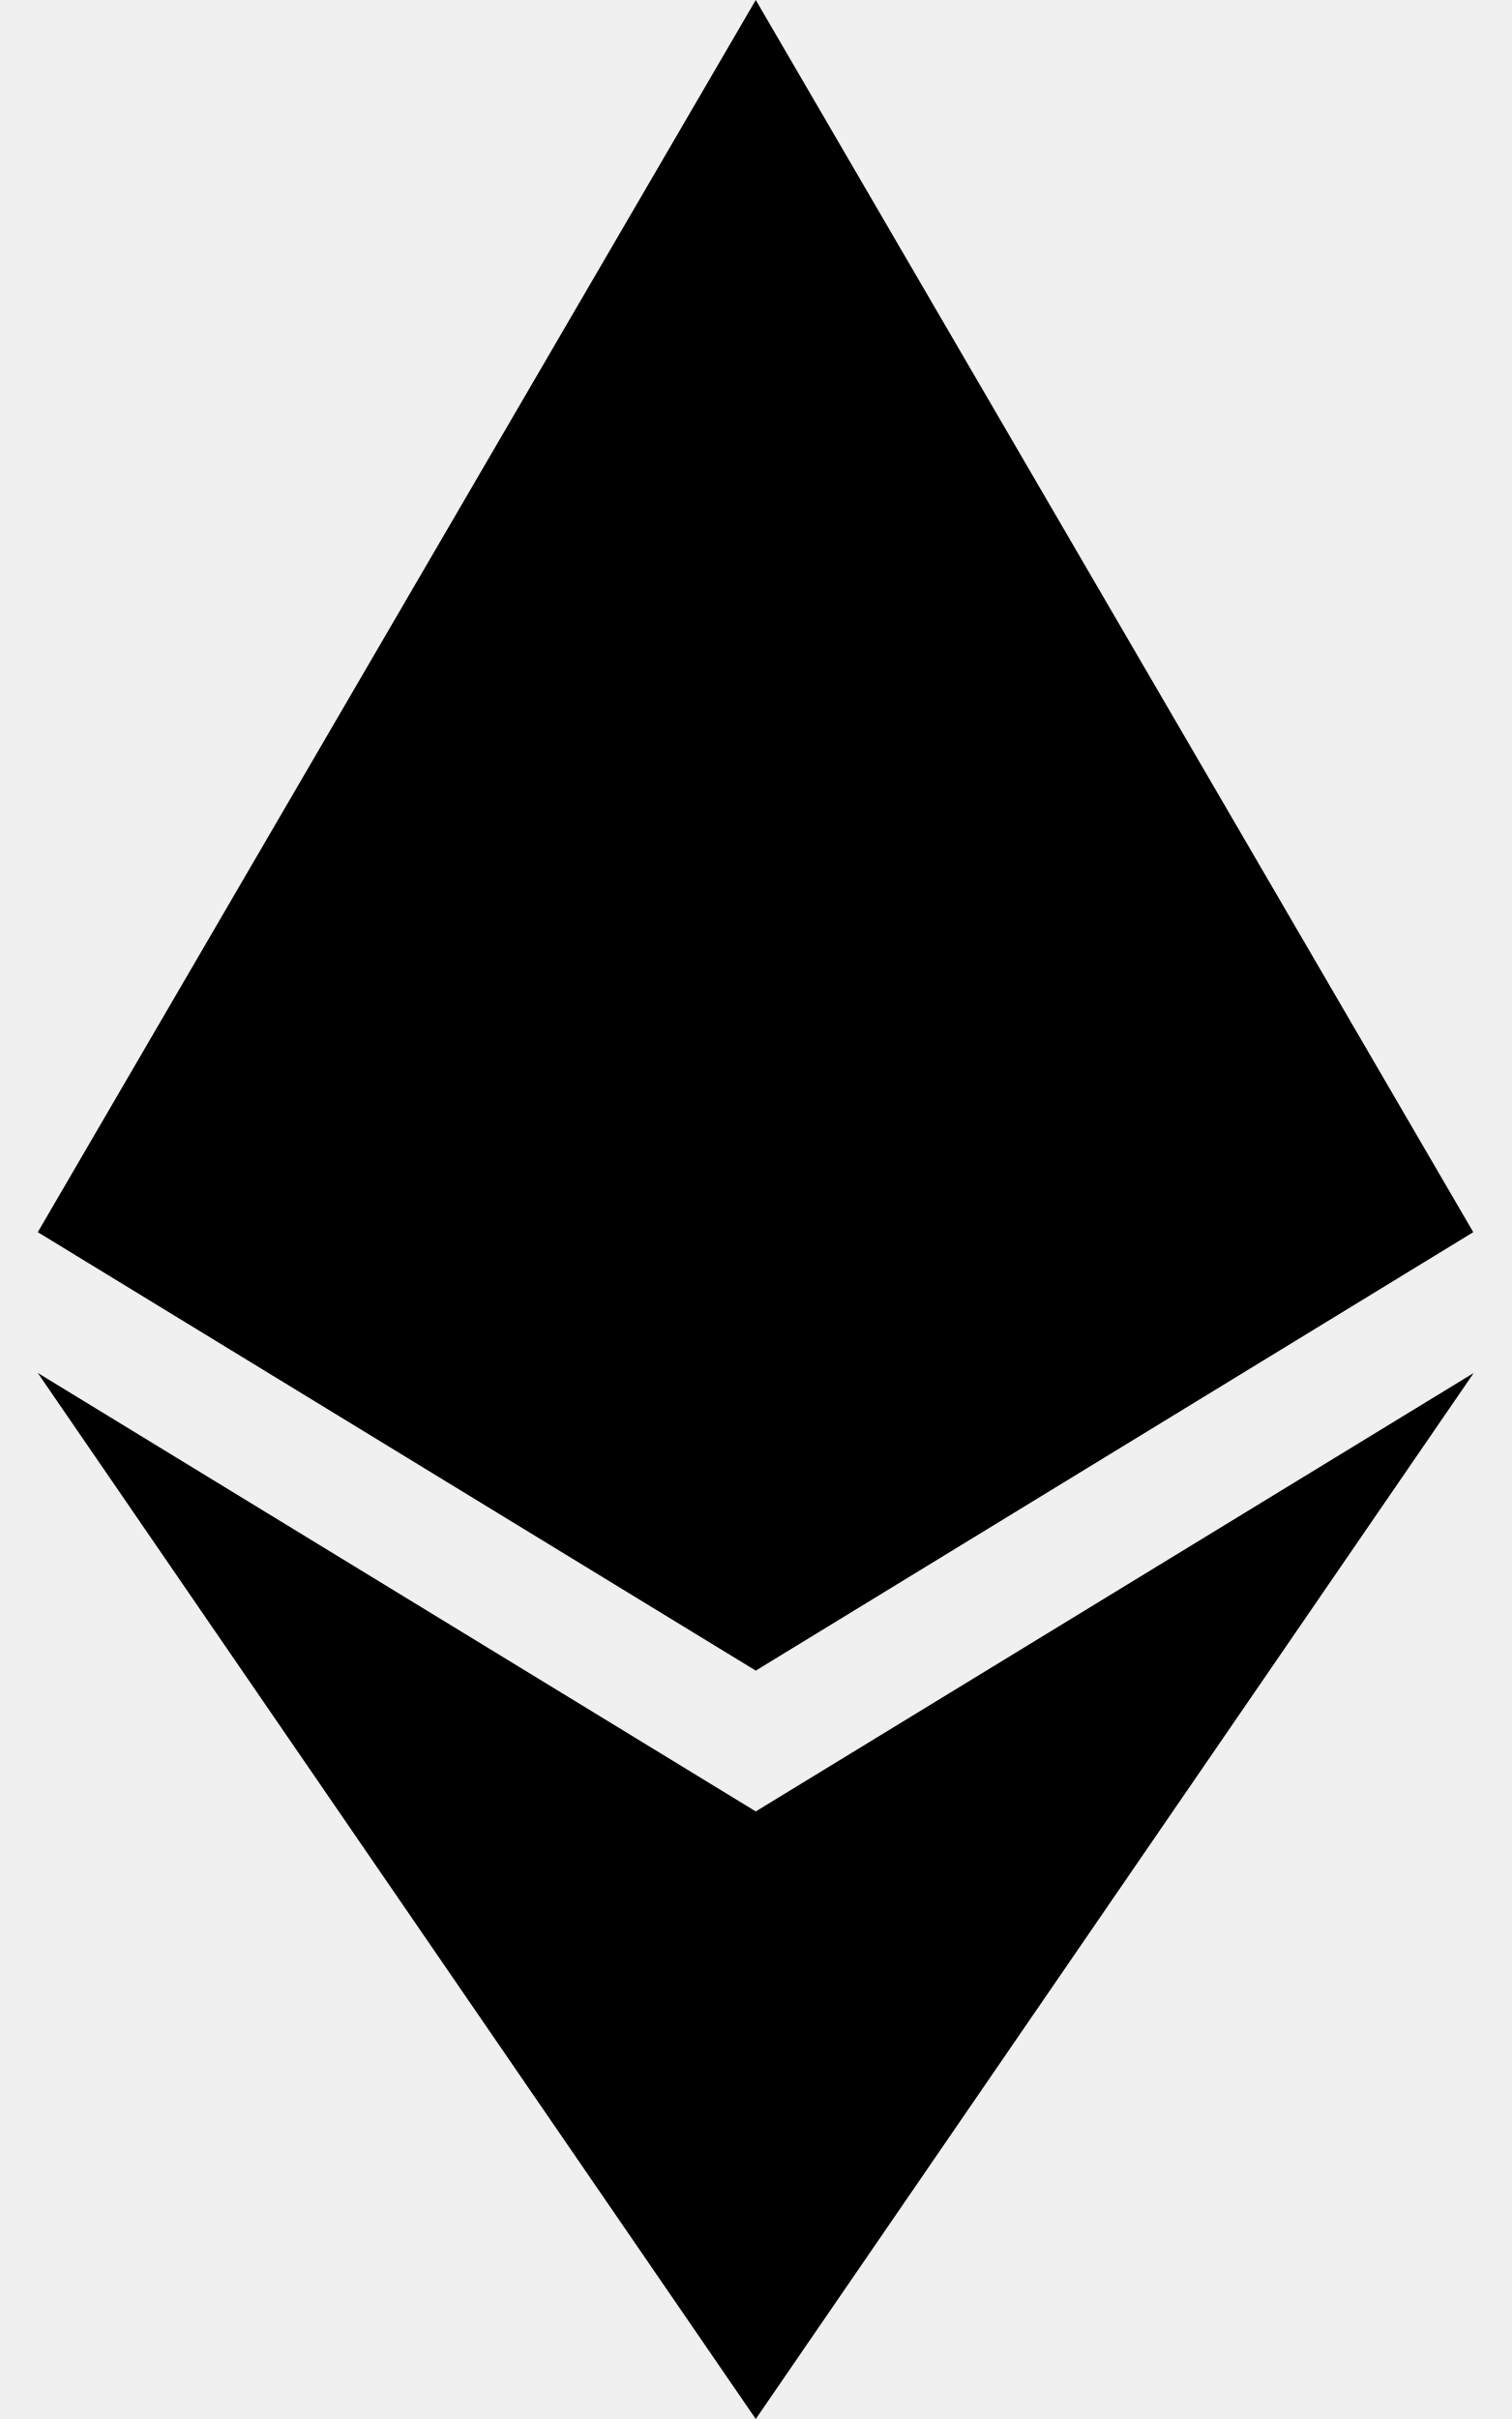
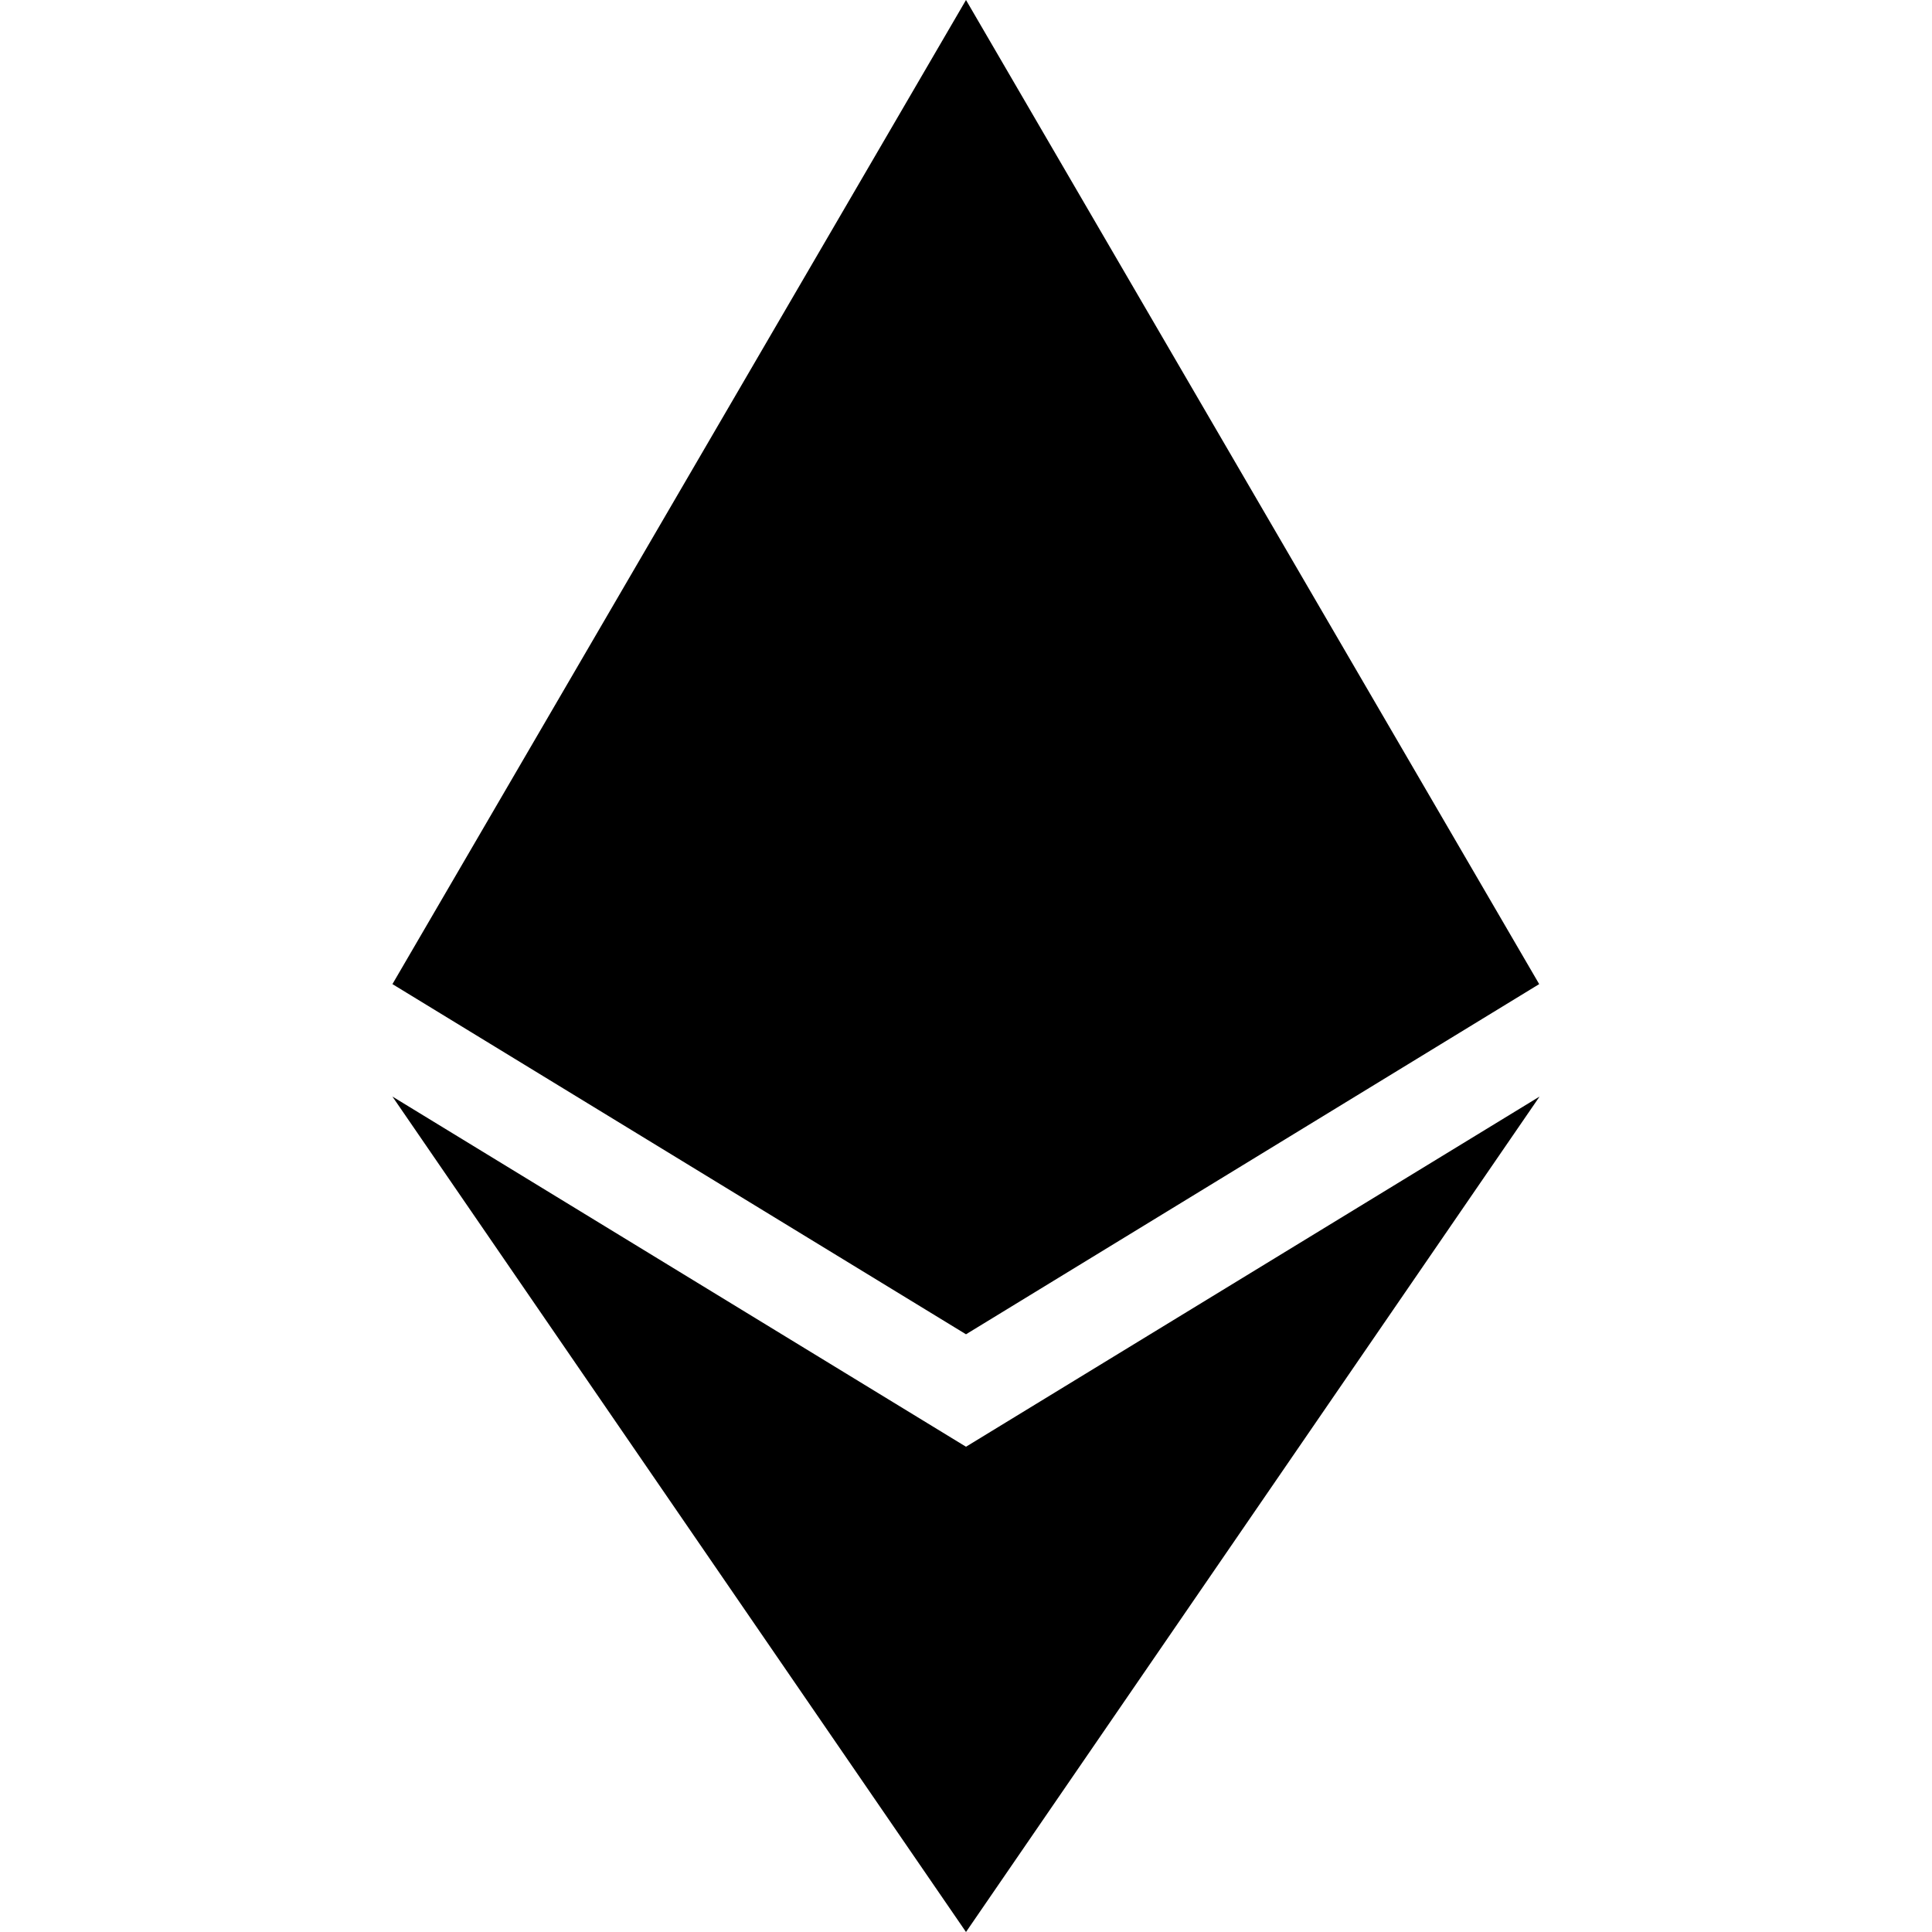
- <svg xmlns="http://www.w3.org/2000/svg" viewBox="0 0 320 512">
-   <path d="M311.9 260.8L160 353.6 8 260.8 160 0l151.9 260.8zM160 383.4L8 290.6 160 512l152-221.4-152 92.8z" />
+ <svg xmlns="http://www.w3.org/2000/svg" height="320" width="320" id="svg4" version="1.1" viewBox="0 0 320 320">
+   <defs id="defs8" />
+   <rect y="0" x="0" height="320" width="320" id="rect835" style="fill:#ffffff;stroke-width:3.78" />
+   <path style="stroke-width:0.625" id="path2" d="M 254.938,163 160,221 65,163 160,-1.75e-6 Z M 160,239.625 65,181.625 160,320 255,181.625 Z" />
</svg>
